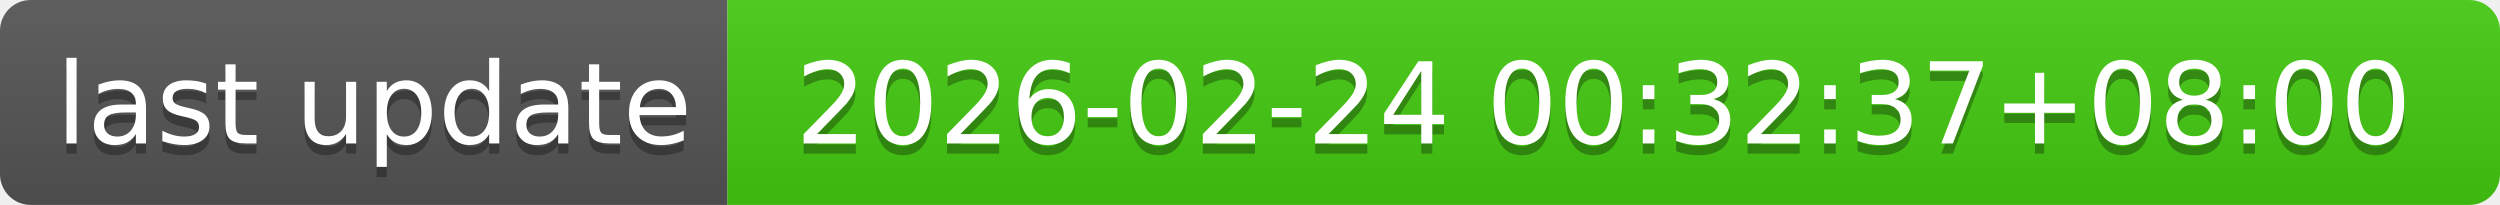
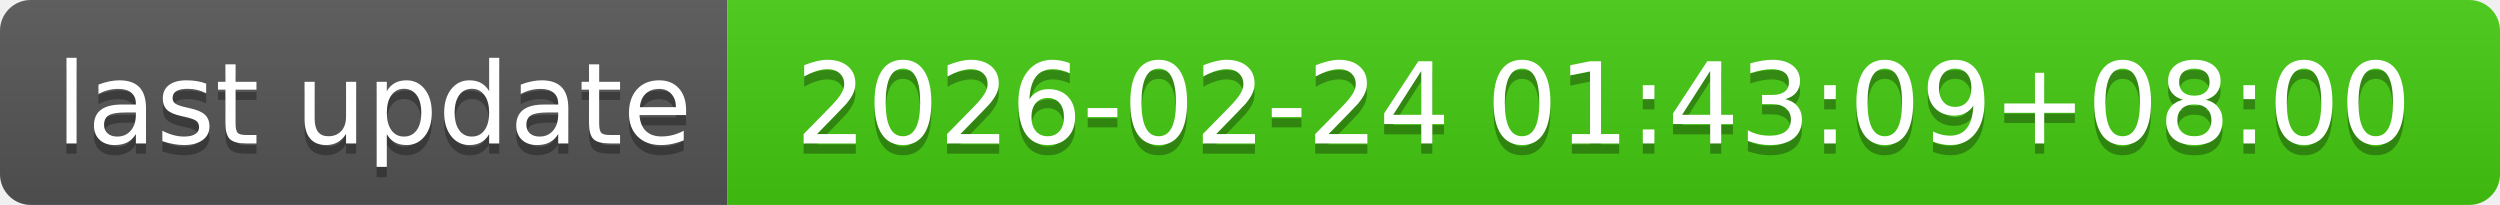
- <svg xmlns="http://www.w3.org/2000/svg" width="244" height="20" role="img" aria-label="last update: 2026-02-24 00:32:37+08:00">
+ <svg xmlns="http://www.w3.org/2000/svg" width="244" height="20" role="img" aria-label="last update: 2026-02-24 01:43:09+08:00">
  <linearGradient id="s" x2="0" y2="100%">
    <stop offset="0" stop-color="#bbb" stop-opacity=".1" />
    <stop offset="1" stop-opacity=".1" />
  </linearGradient>
  <clipPath id="r">
    <rect width="244" height="20" rx="3" fill="#fff" />
  </clipPath>
  <g clip-path="url(#r)">
    <rect width="71" height="20" fill="#555" />
    <rect x="71" width="173" height="20" fill="#4c1" />
    <rect width="244" height="20" fill="url(#s)" />
  </g>
  <g fill="#fff" text-anchor="middle" font-family="Verdana,Geneva,DejaVu Sans,sans-serif" text-rendering="geometricPrecision" font-size="110">
    <text aria-hidden="true" x="365" y="150" fill="#010101" fill-opacity=".3" transform="scale(.1)" textLength="610">last update</text>
    <text x="365" y="140" transform="scale(.1)" fill="#fff" textLength="610">last update</text>
-     <text aria-hidden="true" x="1565" y="150" fill="#010101" fill-opacity=".3" transform="scale(.1)" textLength="1630">2026-02-24 00:32:37+08:00</text>
-     <text x="1565" y="140" transform="scale(.1)" fill="#fff" textLength="1630">2026-02-24 00:32:37+08:00</text>
+     <text aria-hidden="true" x="1565" y="150" fill="#010101" fill-opacity=".3" transform="scale(.1)" textLength="1630">2026-02-24 01:43:09+08:00</text>
+     <text x="1565" y="140" transform="scale(.1)" fill="#fff" textLength="1630">2026-02-24 01:43:09+08:00</text>
  </g>
</svg>
